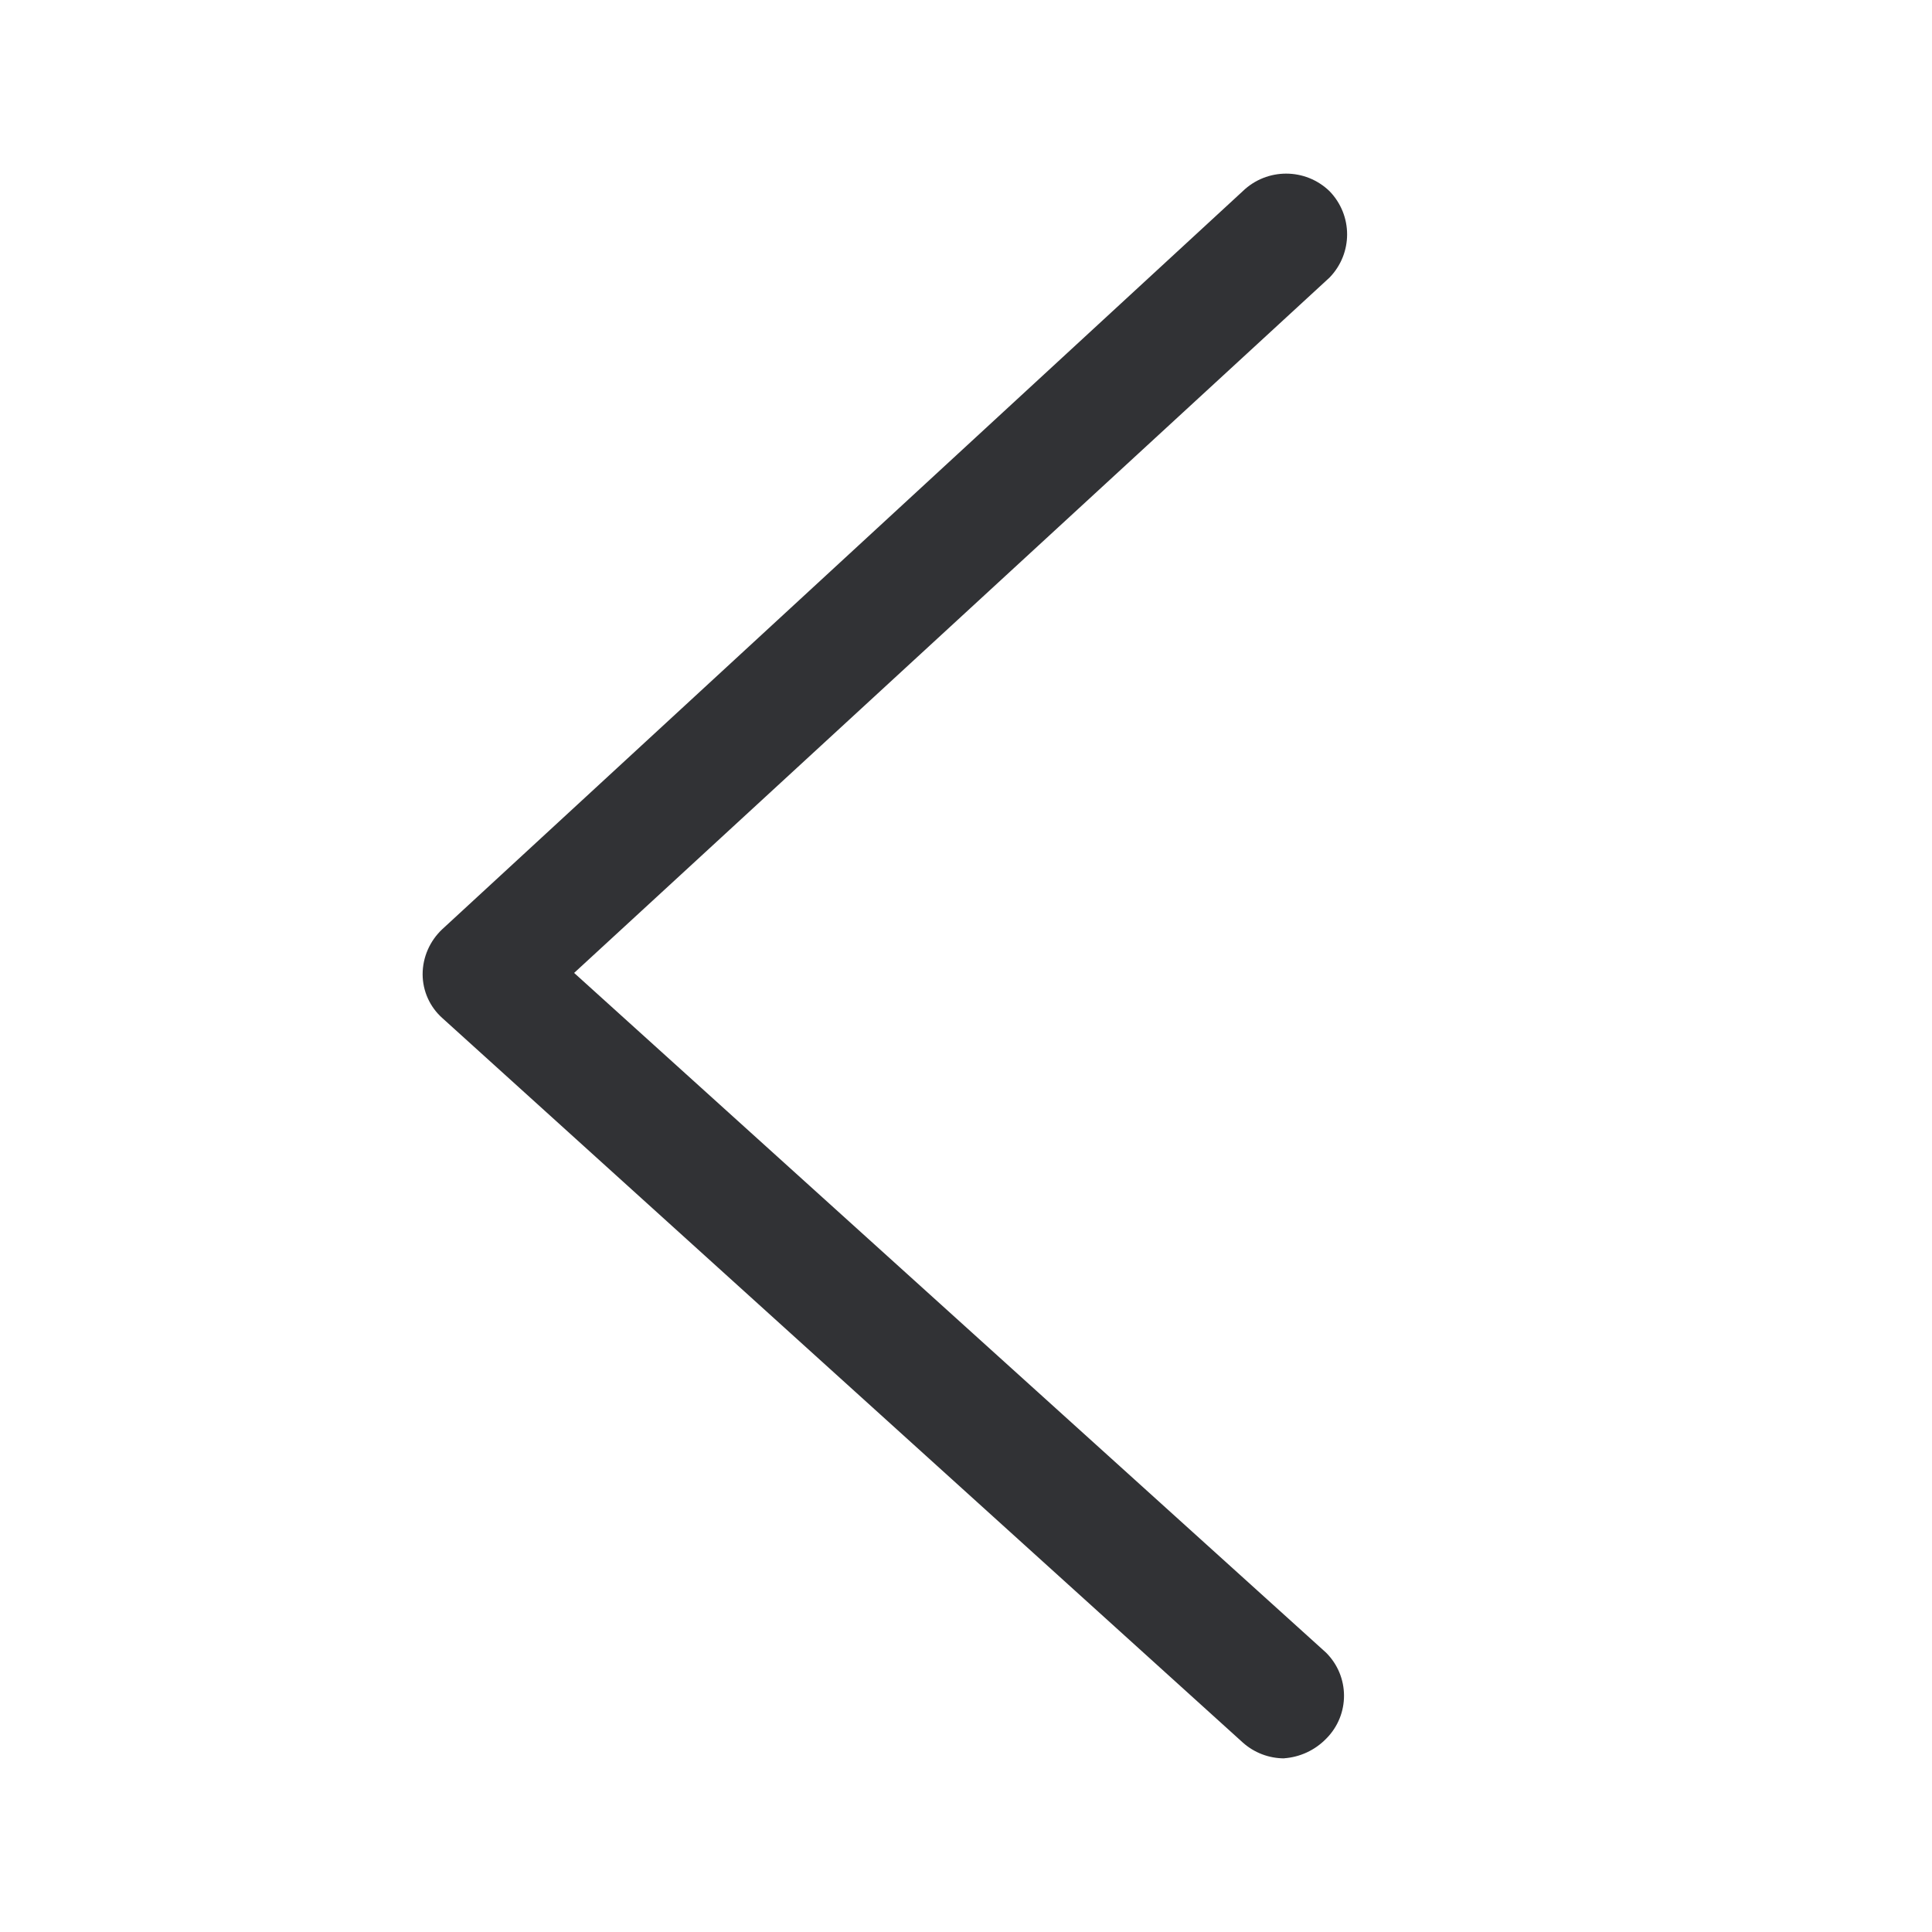
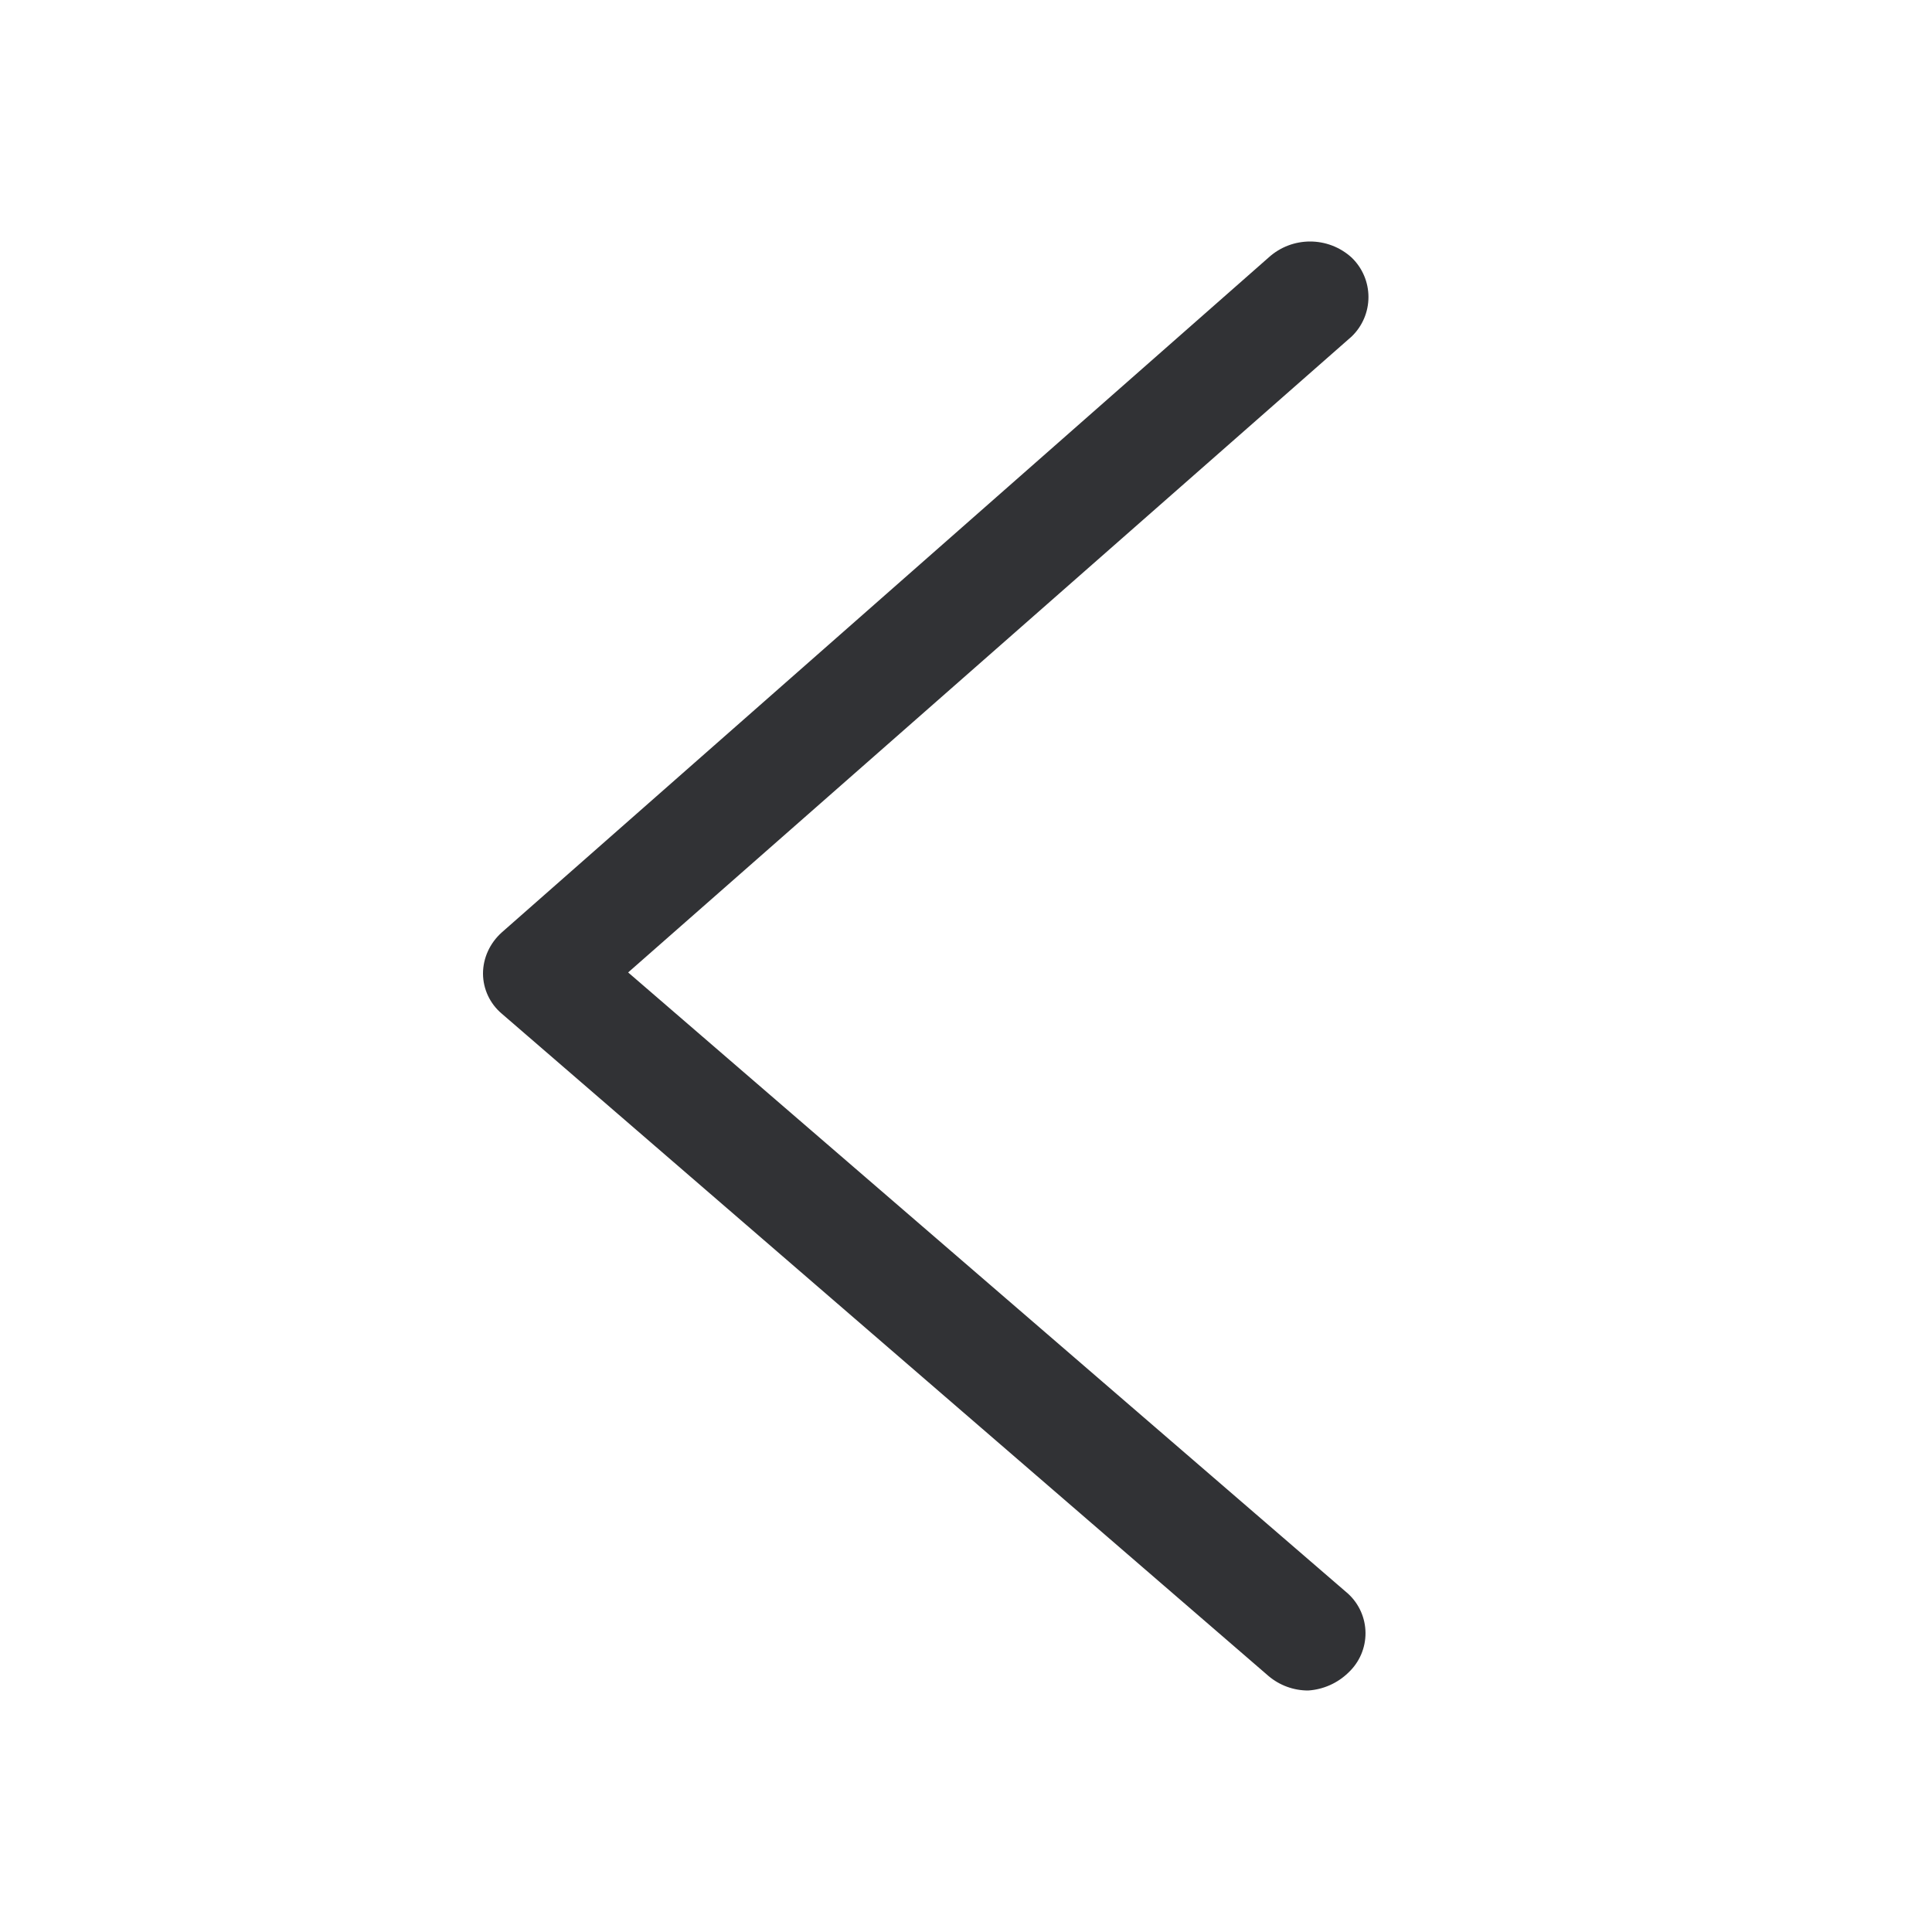
<svg xmlns="http://www.w3.org/2000/svg" width="24" height="24" viewBox="0 0 24 24">
-   <path d="M15.953 21.843a.772.772 0 01-.515-.197l-9.944-9a.73.73 0 01-.244-.543c0-.213.09-.415.244-.56l9.944-9.168a.775.775 0 011.078 0c.291.3.291.773 0 1.073l-9.384 8.638 9.34 8.443c.296.294.299.77.005 1.067l-.006.006a.809.809 0 01-.518.24z" fill="#313235" fill-rule="nonzero" />
+   <path d="M16.251 21a.76.76 0 01-.493-.18l-9.525-8.228A.655.655 0 016 12.095c0-.195.086-.38.233-.512L15.758 3.2a.767.767 0 011.033 0 .68.68 0 010 .98l-8.988 7.9 8.945 7.719a.667.667 0 01.005.976l-.005.005a.79.79 0 01-.497.22z" fill="#313235" fill-rule="nonzero" />
</svg>
